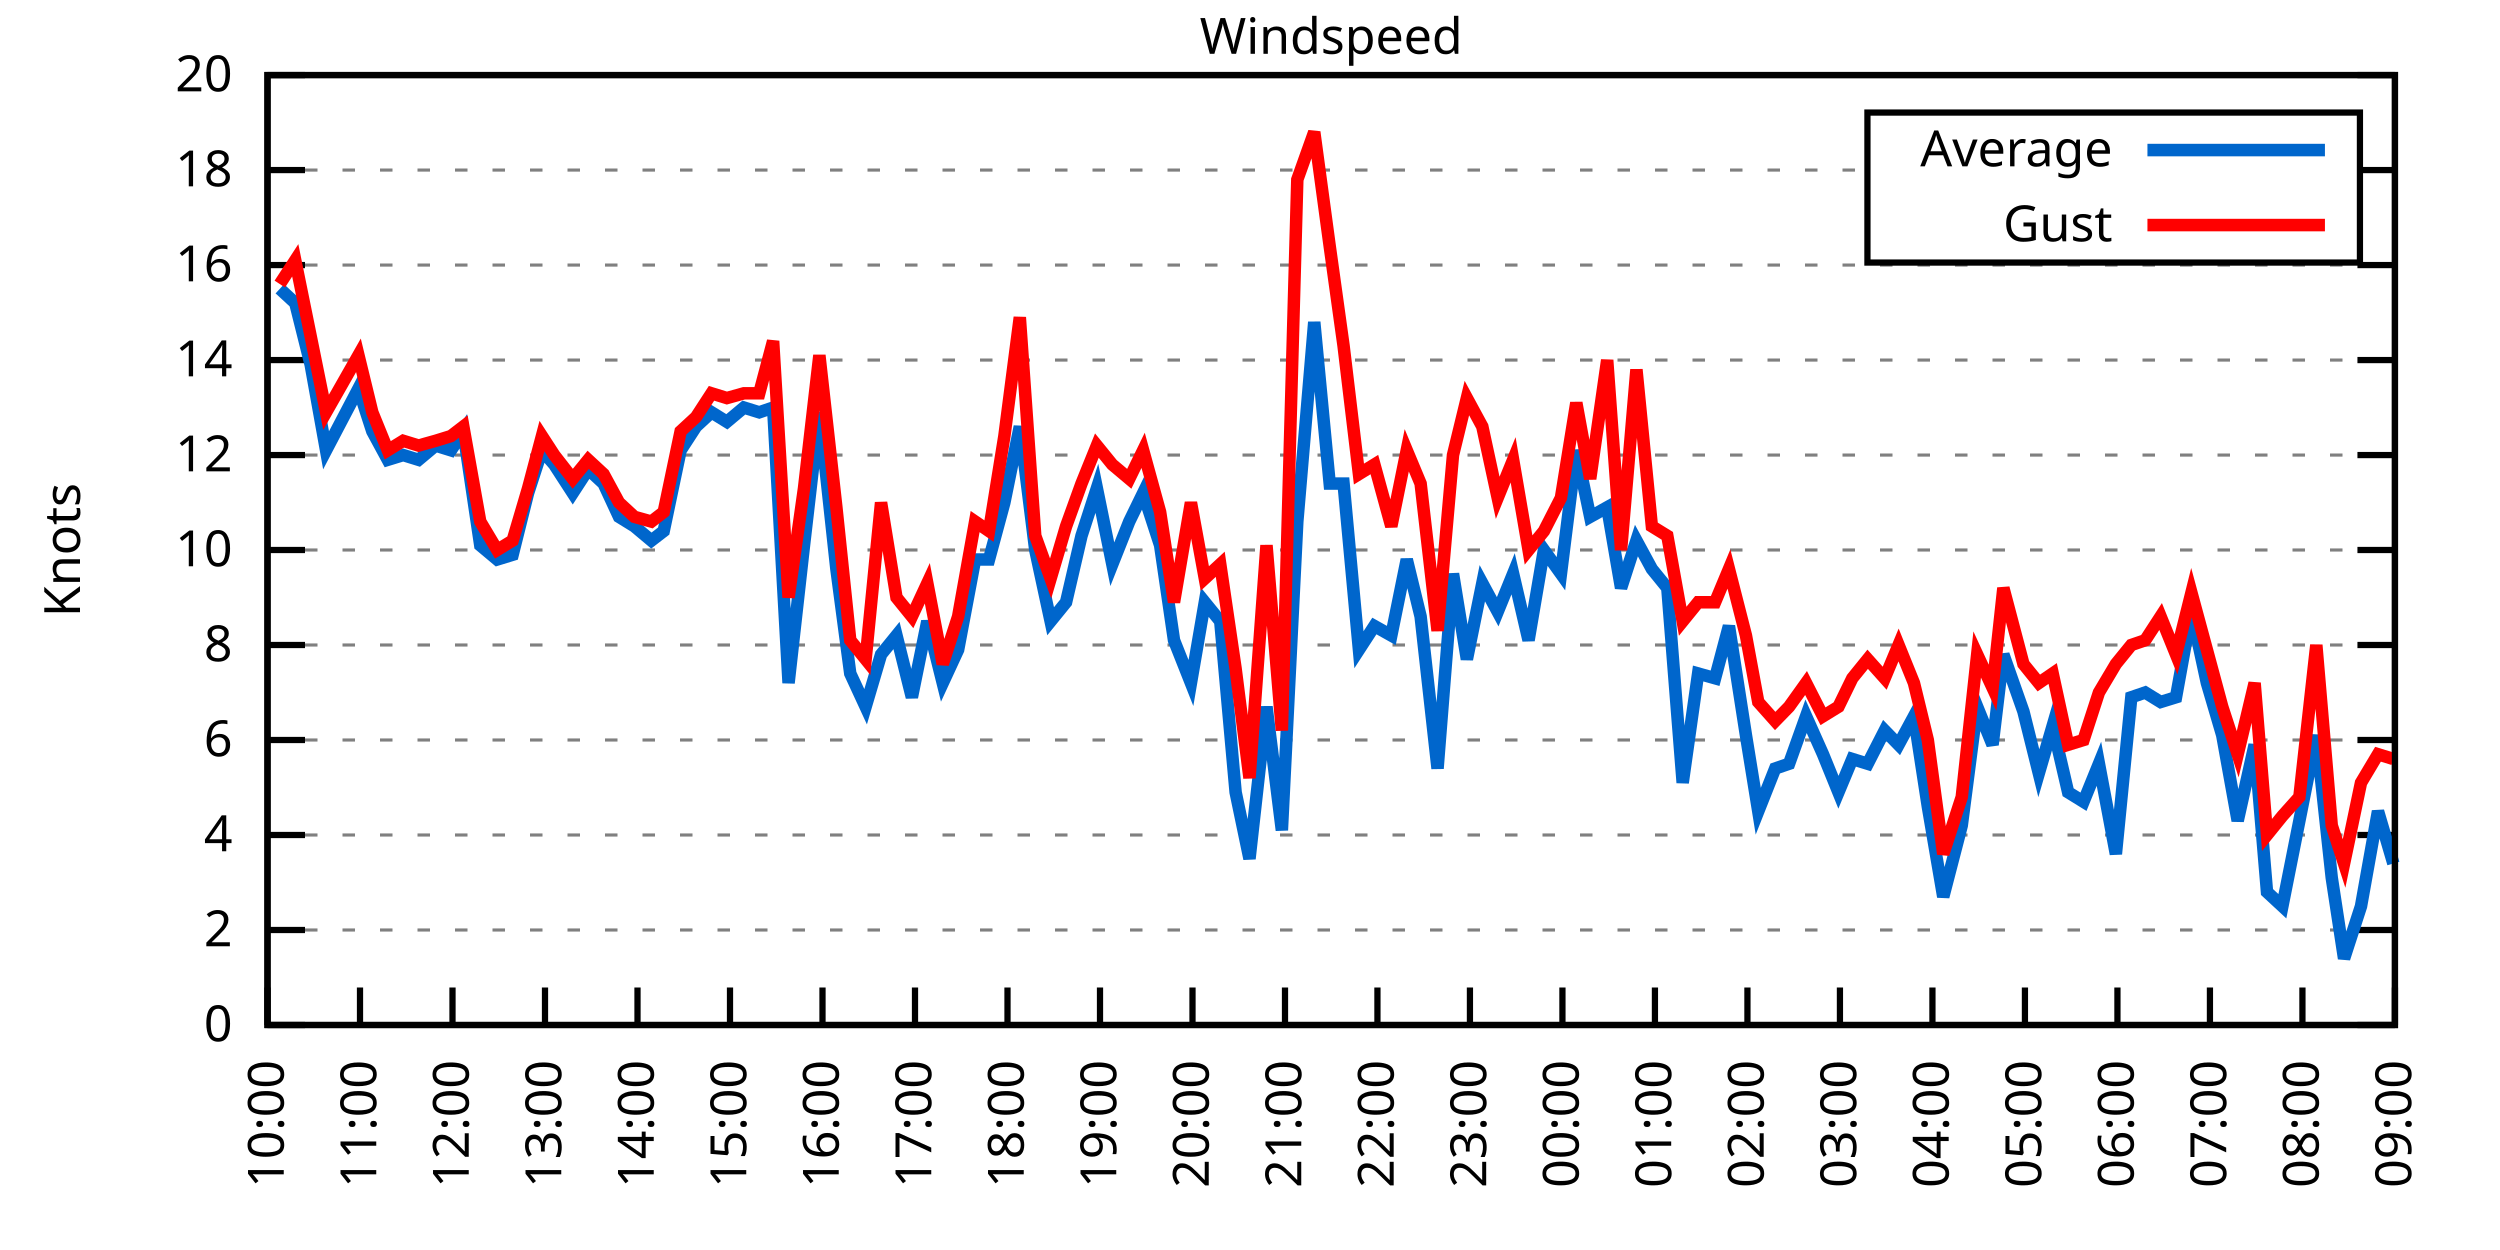
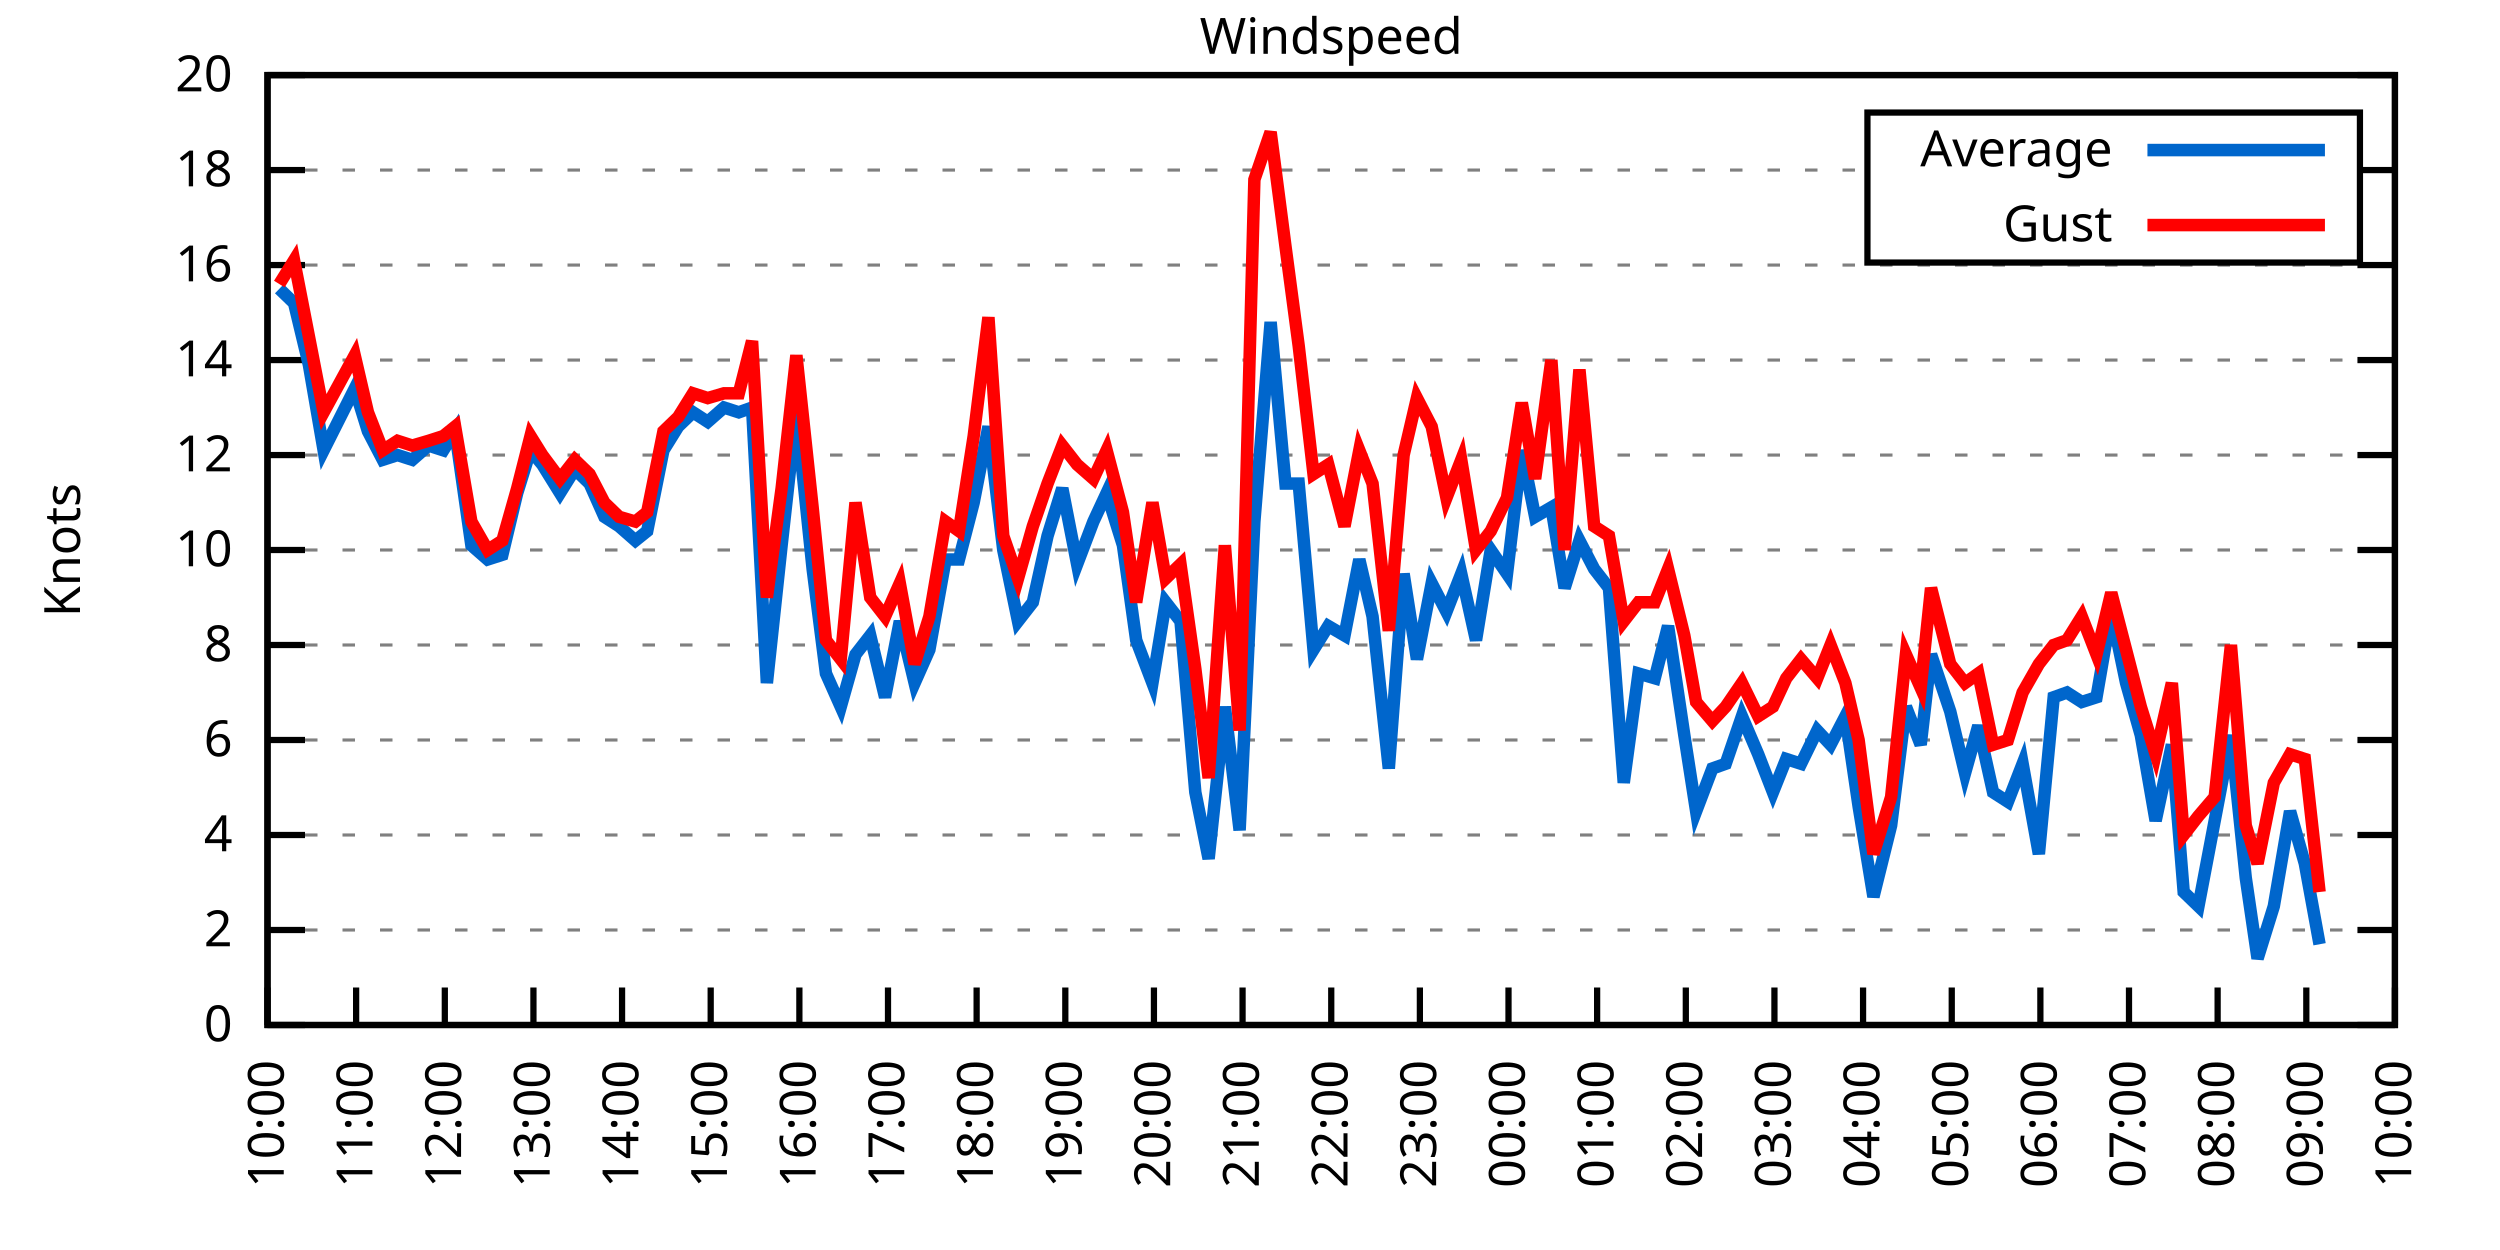
<svg xmlns="http://www.w3.org/2000/svg" xmlns:xlink="http://www.w3.org/1999/xlink" width="400" height="200" viewBox="0 0 400 200">
  <g id="gnuplot_canvas">
    <rect x="0" y="0" width="400" height="200" fill="none" />
    <defs>
      <circle id="gpDot" r="0.5" stroke-width="0.5" stroke="currentColor" />
      <path id="gpPt0" stroke-width="0.333" stroke="currentColor" d="M-1,0 h2 M0,-1 v2" />
      <path id="gpPt1" stroke-width="0.333" stroke="currentColor" d="M-1,-1 L1,1 M1,-1 L-1,1" />
      <path id="gpPt2" stroke-width="0.333" stroke="currentColor" d="M-1,0 L1,0 M0,-1 L0,1 M-1,-1 L1,1 M-1,1 L1,-1" />
      <rect id="gpPt3" stroke-width="0.333" stroke="currentColor" x="-1" y="-1" width="2" height="2" />
      <rect id="gpPt4" stroke-width="0.333" stroke="currentColor" fill="currentColor" x="-1" y="-1" width="2" height="2" />
      <circle id="gpPt5" stroke-width="0.333" stroke="currentColor" cx="0" cy="0" r="1" />
      <use xlink:href="#gpPt5" id="gpPt6" fill="currentColor" stroke="none" />
      <path id="gpPt7" stroke-width="0.333" stroke="currentColor" d="M0,-1.33 L-1.33,0.67 L1.33,0.67 z" />
      <use xlink:href="#gpPt7" id="gpPt8" fill="currentColor" stroke="none" />
      <use xlink:href="#gpPt7" id="gpPt9" stroke="currentColor" transform="rotate(180)" />
      <use xlink:href="#gpPt9" id="gpPt10" fill="currentColor" stroke="none" />
      <use xlink:href="#gpPt3" id="gpPt11" stroke="currentColor" transform="rotate(45)" />
      <use xlink:href="#gpPt11" id="gpPt12" fill="currentColor" stroke="none" />
      <path id="gpPt13" stroke-width="0.333" stroke="currentColor" d="M0,1.330 L1.265,0.411 L0.782,-1.067 L-0.782,-1.076 L-1.265,0.411 z" />
      <use xlink:href="#gpPt13" id="gpPt14" fill="currentColor" stroke="none" />
      <filter id="textbox" filterUnits="objectBoundingBox" x="0" y="0" height="1" width="1">
        <feFlood flood-color="white" flood-opacity="1" result="bgnd" />
        <feComposite in="SourceGraphic" in2="bgnd" operator="atop" />
      </filter>
      <filter id="greybox" filterUnits="objectBoundingBox" x="0" y="0" height="1" width="1">
        <feFlood flood-color="lightgrey" flood-opacity="1" result="grey" />
        <feComposite in="SourceGraphic" in2="grey" operator="atop" />
      </filter>
    </defs>
    <g fill="none" color="white" stroke="currentColor" stroke-width="1.00" stroke-linecap="butt" stroke-linejoin="miter">
</g>
    <g fill="none" color="black" stroke="currentColor" stroke-width="1.00" stroke-linecap="butt" stroke-linejoin="miter">
      <g stroke="none" shape-rendering="crispEdges">
        <polygon fill="rgb(255, 255, 255)" points="42.80,164.00 383.18,164.00 383.18,12.02 42.80,12.02 " />
      </g>
    </g>
    <g fill="none" color="black" stroke="currentColor" stroke-width="1.00" stroke-linecap="butt" stroke-linejoin="miter">
</g>
    <g fill="none" color="black" stroke="black" stroke-width="0.50" stroke-linecap="butt" stroke-linejoin="miter">
</g>
    <g fill="none" color="gray" stroke="currentColor" stroke-width="0.50" stroke-linecap="butt" stroke-linejoin="miter">
      <path stroke="gray" stroke-dasharray="2,4" class="gridline" d="M42.80,164.00 L383.19,164.00  " />
    </g>
    <g fill="none" color="gray" stroke="gray" stroke-width="1.00" stroke-linecap="butt" stroke-linejoin="miter">
</g>
    <g fill="none" color="black" stroke="currentColor" stroke-width="1.00" stroke-linecap="butt" stroke-linejoin="miter">
      <path stroke="black" d="M42.80,164.00 L48.80,164.00 M383.19,164.00 L377.19,164.00  " />
      <g transform="translate(37.20,166.60)" stroke="none" fill="black" font-family="Sans" font-size="8.00" text-anchor="end">
        <text>
          <tspan font-family="Sans"> 0</tspan>
        </text>
      </g>
    </g>
    <g fill="none" color="black" stroke="currentColor" stroke-width="1.00" stroke-linecap="butt" stroke-linejoin="miter">
</g>
    <g fill="none" color="black" stroke="black" stroke-width="0.50" stroke-linecap="butt" stroke-linejoin="miter">
</g>
    <g fill="none" color="gray" stroke="currentColor" stroke-width="0.50" stroke-linecap="butt" stroke-linejoin="miter">
      <path stroke="gray" stroke-dasharray="2,4" class="gridline" d="M42.80,148.80 L383.19,148.80  " />
    </g>
    <g fill="none" color="gray" stroke="gray" stroke-width="1.00" stroke-linecap="butt" stroke-linejoin="miter">
</g>
    <g fill="none" color="black" stroke="currentColor" stroke-width="1.00" stroke-linecap="butt" stroke-linejoin="miter">
      <path stroke="black" d="M42.80,148.80 L48.80,148.80 M383.19,148.80 L377.19,148.80  " />
      <g transform="translate(37.20,151.40)" stroke="none" fill="black" font-family="Sans" font-size="8.00" text-anchor="end">
        <text>
          <tspan font-family="Sans"> 2</tspan>
        </text>
      </g>
    </g>
    <g fill="none" color="black" stroke="currentColor" stroke-width="1.00" stroke-linecap="butt" stroke-linejoin="miter">
</g>
    <g fill="none" color="black" stroke="black" stroke-width="0.50" stroke-linecap="butt" stroke-linejoin="miter">
</g>
    <g fill="none" color="gray" stroke="currentColor" stroke-width="0.50" stroke-linecap="butt" stroke-linejoin="miter">
      <path stroke="gray" stroke-dasharray="2,4" class="gridline" d="M42.80,133.60 L383.19,133.60  " />
    </g>
    <g fill="none" color="gray" stroke="gray" stroke-width="1.00" stroke-linecap="butt" stroke-linejoin="miter">
</g>
    <g fill="none" color="black" stroke="currentColor" stroke-width="1.00" stroke-linecap="butt" stroke-linejoin="miter">
      <path stroke="black" d="M42.80,133.60 L48.80,133.60 M383.19,133.60 L377.19,133.60  " />
      <g transform="translate(37.20,136.20)" stroke="none" fill="black" font-family="Sans" font-size="8.00" text-anchor="end">
        <text>
          <tspan font-family="Sans"> 4</tspan>
        </text>
      </g>
    </g>
    <g fill="none" color="black" stroke="currentColor" stroke-width="1.00" stroke-linecap="butt" stroke-linejoin="miter">
</g>
    <g fill="none" color="black" stroke="black" stroke-width="0.50" stroke-linecap="butt" stroke-linejoin="miter">
</g>
    <g fill="none" color="gray" stroke="currentColor" stroke-width="0.50" stroke-linecap="butt" stroke-linejoin="miter">
      <path stroke="gray" stroke-dasharray="2,4" class="gridline" d="M42.80,118.40 L383.19,118.40  " />
    </g>
    <g fill="none" color="gray" stroke="gray" stroke-width="1.00" stroke-linecap="butt" stroke-linejoin="miter">
</g>
    <g fill="none" color="black" stroke="currentColor" stroke-width="1.00" stroke-linecap="butt" stroke-linejoin="miter">
      <path stroke="black" d="M42.80,118.40 L48.80,118.40 M383.19,118.40 L377.19,118.40  " />
      <g transform="translate(37.20,121.00)" stroke="none" fill="black" font-family="Sans" font-size="8.00" text-anchor="end">
        <text>
          <tspan font-family="Sans"> 6</tspan>
        </text>
      </g>
    </g>
    <g fill="none" color="black" stroke="currentColor" stroke-width="1.00" stroke-linecap="butt" stroke-linejoin="miter">
</g>
    <g fill="none" color="black" stroke="black" stroke-width="0.50" stroke-linecap="butt" stroke-linejoin="miter">
</g>
    <g fill="none" color="gray" stroke="currentColor" stroke-width="0.50" stroke-linecap="butt" stroke-linejoin="miter">
      <path stroke="gray" stroke-dasharray="2,4" class="gridline" d="M42.80,103.20 L383.19,103.20  " />
    </g>
    <g fill="none" color="gray" stroke="gray" stroke-width="1.00" stroke-linecap="butt" stroke-linejoin="miter">
</g>
    <g fill="none" color="black" stroke="currentColor" stroke-width="1.00" stroke-linecap="butt" stroke-linejoin="miter">
      <path stroke="black" d="M42.80,103.20 L48.80,103.20 M383.19,103.20 L377.19,103.20  " />
      <g transform="translate(37.20,105.80)" stroke="none" fill="black" font-family="Sans" font-size="8.00" text-anchor="end">
        <text>
          <tspan font-family="Sans"> 8</tspan>
        </text>
      </g>
    </g>
    <g fill="none" color="black" stroke="currentColor" stroke-width="1.00" stroke-linecap="butt" stroke-linejoin="miter">
</g>
    <g fill="none" color="black" stroke="black" stroke-width="0.50" stroke-linecap="butt" stroke-linejoin="miter">
</g>
    <g fill="none" color="gray" stroke="currentColor" stroke-width="0.50" stroke-linecap="butt" stroke-linejoin="miter">
      <path stroke="gray" stroke-dasharray="2,4" class="gridline" d="M42.80,88.00 L383.19,88.00  " />
    </g>
    <g fill="none" color="gray" stroke="gray" stroke-width="1.00" stroke-linecap="butt" stroke-linejoin="miter">
</g>
    <g fill="none" color="black" stroke="currentColor" stroke-width="1.00" stroke-linecap="butt" stroke-linejoin="miter">
      <path stroke="black" d="M42.80,88.00 L48.80,88.00 M383.19,88.00 L377.19,88.00  " />
      <g transform="translate(37.20,90.60)" stroke="none" fill="black" font-family="Sans" font-size="8.00" text-anchor="end">
        <text>
          <tspan font-family="Sans"> 10</tspan>
        </text>
      </g>
    </g>
    <g fill="none" color="black" stroke="currentColor" stroke-width="1.00" stroke-linecap="butt" stroke-linejoin="miter">
</g>
    <g fill="none" color="black" stroke="black" stroke-width="0.50" stroke-linecap="butt" stroke-linejoin="miter">
</g>
    <g fill="none" color="gray" stroke="currentColor" stroke-width="0.50" stroke-linecap="butt" stroke-linejoin="miter">
      <path stroke="gray" stroke-dasharray="2,4" class="gridline" d="M42.80,72.81 L383.19,72.81  " />
    </g>
    <g fill="none" color="gray" stroke="gray" stroke-width="1.00" stroke-linecap="butt" stroke-linejoin="miter">
</g>
    <g fill="none" color="black" stroke="currentColor" stroke-width="1.00" stroke-linecap="butt" stroke-linejoin="miter">
      <path stroke="black" d="M42.80,72.81 L48.80,72.81 M383.19,72.81 L377.19,72.81  " />
      <g transform="translate(37.20,75.41)" stroke="none" fill="black" font-family="Sans" font-size="8.00" text-anchor="end">
        <text>
          <tspan font-family="Sans"> 12</tspan>
        </text>
      </g>
    </g>
    <g fill="none" color="black" stroke="currentColor" stroke-width="1.00" stroke-linecap="butt" stroke-linejoin="miter">
</g>
    <g fill="none" color="black" stroke="black" stroke-width="0.50" stroke-linecap="butt" stroke-linejoin="miter">
</g>
    <g fill="none" color="gray" stroke="currentColor" stroke-width="0.50" stroke-linecap="butt" stroke-linejoin="miter">
      <path stroke="gray" stroke-dasharray="2,4" class="gridline" d="M42.80,57.61 L383.19,57.61  " />
    </g>
    <g fill="none" color="gray" stroke="gray" stroke-width="1.00" stroke-linecap="butt" stroke-linejoin="miter">
</g>
    <g fill="none" color="black" stroke="currentColor" stroke-width="1.00" stroke-linecap="butt" stroke-linejoin="miter">
      <path stroke="black" d="M42.80,57.61 L48.80,57.61 M383.19,57.61 L377.19,57.61  " />
      <g transform="translate(37.20,60.21)" stroke="none" fill="black" font-family="Sans" font-size="8.00" text-anchor="end">
        <text>
          <tspan font-family="Sans"> 14</tspan>
        </text>
      </g>
    </g>
    <g fill="none" color="black" stroke="currentColor" stroke-width="1.00" stroke-linecap="butt" stroke-linejoin="miter">
</g>
    <g fill="none" color="black" stroke="black" stroke-width="0.50" stroke-linecap="butt" stroke-linejoin="miter">
</g>
    <g fill="none" color="gray" stroke="currentColor" stroke-width="0.50" stroke-linecap="butt" stroke-linejoin="miter">
      <path stroke="gray" stroke-dasharray="2,4" class="gridline" d="M42.80,42.41 L383.19,42.41  " />
    </g>
    <g fill="none" color="gray" stroke="gray" stroke-width="1.00" stroke-linecap="butt" stroke-linejoin="miter">
</g>
    <g fill="none" color="black" stroke="currentColor" stroke-width="1.00" stroke-linecap="butt" stroke-linejoin="miter">
      <path stroke="black" d="M42.80,42.41 L48.80,42.41 M383.19,42.41 L377.19,42.41  " />
      <g transform="translate(37.20,45.01)" stroke="none" fill="black" font-family="Sans" font-size="8.00" text-anchor="end">
        <text>
          <tspan font-family="Sans"> 16</tspan>
        </text>
      </g>
    </g>
    <g fill="none" color="black" stroke="currentColor" stroke-width="1.00" stroke-linecap="butt" stroke-linejoin="miter">
</g>
    <g fill="none" color="black" stroke="black" stroke-width="0.50" stroke-linecap="butt" stroke-linejoin="miter">
</g>
    <g fill="none" color="gray" stroke="currentColor" stroke-width="0.50" stroke-linecap="butt" stroke-linejoin="miter">
      <path stroke="gray" stroke-dasharray="2,4" class="gridline" d="M42.80,27.21 L298.79,27.21 M377.59,27.21 L383.19,27.21  " />
    </g>
    <g fill="none" color="gray" stroke="gray" stroke-width="1.00" stroke-linecap="butt" stroke-linejoin="miter">
</g>
    <g fill="none" color="black" stroke="currentColor" stroke-width="1.00" stroke-linecap="butt" stroke-linejoin="miter">
      <path stroke="black" d="M42.80,27.21 L48.80,27.21 M383.19,27.21 L377.19,27.21  " />
      <g transform="translate(37.20,29.81)" stroke="none" fill="black" font-family="Sans" font-size="8.00" text-anchor="end">
        <text>
          <tspan font-family="Sans"> 18</tspan>
        </text>
      </g>
    </g>
    <g fill="none" color="black" stroke="currentColor" stroke-width="1.00" stroke-linecap="butt" stroke-linejoin="miter">
</g>
    <g fill="none" color="black" stroke="black" stroke-width="0.50" stroke-linecap="butt" stroke-linejoin="miter">
</g>
    <g fill="none" color="gray" stroke="currentColor" stroke-width="0.50" stroke-linecap="butt" stroke-linejoin="miter">
      <path stroke="gray" stroke-dasharray="2,4" class="gridline" d="M42.80,12.01 L383.19,12.01  " />
    </g>
    <g fill="none" color="gray" stroke="gray" stroke-width="1.00" stroke-linecap="butt" stroke-linejoin="miter">
</g>
    <g fill="none" color="black" stroke="currentColor" stroke-width="1.00" stroke-linecap="butt" stroke-linejoin="miter">
      <path stroke="black" d="M42.80,12.01 L48.80,12.01 M383.19,12.01 L377.19,12.01  " />
      <g transform="translate(37.20,14.61)" stroke="none" fill="black" font-family="Sans" font-size="8.00" text-anchor="end">
        <text>
          <tspan font-family="Sans"> 20</tspan>
        </text>
      </g>
    </g>
    <g fill="none" color="black" stroke="currentColor" stroke-width="1.00" stroke-linecap="butt" stroke-linejoin="miter">
      <path stroke="black" d="M42.80,164.00 L42.80,158.00  " />
      <g transform="translate(45.40,169.60) rotate(270.00)" stroke="none" fill="black" font-family="Sans" font-size="8.00" text-anchor="end">
        <text>
          <tspan font-family="Sans">10:00</tspan>
        </text>
      </g>
    </g>
    <g fill="none" color="black" stroke="currentColor" stroke-width="1.00" stroke-linecap="butt" stroke-linejoin="miter">
-       <path stroke="black" d="M57.60,164.00 L57.60,158.00  " />
-       <g transform="translate(60.20,169.60) rotate(270.00)" stroke="none" fill="black" font-family="Sans" font-size="8.00" text-anchor="end">
+       <path stroke="black" d="M56.98,164.00 L56.98,158.00  " />
+       <g transform="translate(59.58,169.60) rotate(270.00)" stroke="none" fill="black" font-family="Sans" font-size="8.00" text-anchor="end">
        <text>
          <tspan font-family="Sans">11:00</tspan>
        </text>
      </g>
    </g>
    <g fill="none" color="black" stroke="currentColor" stroke-width="1.00" stroke-linecap="butt" stroke-linejoin="miter">
-       <path stroke="black" d="M72.40,164.00 L72.40,158.00  " />
-       <g transform="translate(75.00,169.60) rotate(270.00)" stroke="none" fill="black" font-family="Sans" font-size="8.00" text-anchor="end">
+       <path stroke="black" d="M71.17,164.00 L71.17,158.00  " />
+       <g transform="translate(73.77,169.60) rotate(270.00)" stroke="none" fill="black" font-family="Sans" font-size="8.00" text-anchor="end">
        <text>
          <tspan font-family="Sans">12:00</tspan>
        </text>
      </g>
    </g>
    <g fill="none" color="black" stroke="currentColor" stroke-width="1.00" stroke-linecap="butt" stroke-linejoin="miter">
-       <path stroke="black" d="M87.20,164.00 L87.20,158.00  " />
-       <g transform="translate(89.80,169.60) rotate(270.00)" stroke="none" fill="black" font-family="Sans" font-size="8.00" text-anchor="end">
+       <path stroke="black" d="M85.35,164.00 L85.35,158.00  " />
+       <g transform="translate(87.95,169.60) rotate(270.00)" stroke="none" fill="black" font-family="Sans" font-size="8.00" text-anchor="end">
        <text>
          <tspan font-family="Sans">13:00</tspan>
        </text>
      </g>
    </g>
    <g fill="none" color="black" stroke="currentColor" stroke-width="1.00" stroke-linecap="butt" stroke-linejoin="miter">
-       <path stroke="black" d="M102.00,164.00 L102.00,158.00  " />
-       <g transform="translate(104.60,169.60) rotate(270.00)" stroke="none" fill="black" font-family="Sans" font-size="8.00" text-anchor="end">
+       <path stroke="black" d="M99.53,164.00 L99.53,158.00  " />
+       <g transform="translate(102.13,169.60) rotate(270.00)" stroke="none" fill="black" font-family="Sans" font-size="8.00" text-anchor="end">
        <text>
          <tspan font-family="Sans">14:00</tspan>
        </text>
      </g>
    </g>
    <g fill="none" color="black" stroke="currentColor" stroke-width="1.00" stroke-linecap="butt" stroke-linejoin="miter">
-       <path stroke="black" d="M116.80,164.00 L116.80,158.00  " />
-       <g transform="translate(119.40,169.60) rotate(270.00)" stroke="none" fill="black" font-family="Sans" font-size="8.00" text-anchor="end">
+       <path stroke="black" d="M113.71,164.00 L113.71,158.00  " />
+       <g transform="translate(116.31,169.60) rotate(270.00)" stroke="none" fill="black" font-family="Sans" font-size="8.00" text-anchor="end">
        <text>
          <tspan font-family="Sans">15:00</tspan>
        </text>
      </g>
    </g>
    <g fill="none" color="black" stroke="currentColor" stroke-width="1.00" stroke-linecap="butt" stroke-linejoin="miter">
-       <path stroke="black" d="M131.60,164.00 L131.60,158.00  " />
-       <g transform="translate(134.20,169.60) rotate(270.00)" stroke="none" fill="black" font-family="Sans" font-size="8.00" text-anchor="end">
+       <path stroke="black" d="M127.90,164.00 L127.90,158.00  " />
+       <g transform="translate(130.50,169.60) rotate(270.00)" stroke="none" fill="black" font-family="Sans" font-size="8.00" text-anchor="end">
        <text>
          <tspan font-family="Sans">16:00</tspan>
        </text>
      </g>
    </g>
    <g fill="none" color="black" stroke="currentColor" stroke-width="1.00" stroke-linecap="butt" stroke-linejoin="miter">
-       <path stroke="black" d="M146.40,164.00 L146.40,158.00  " />
-       <g transform="translate(149.00,169.60) rotate(270.00)" stroke="none" fill="black" font-family="Sans" font-size="8.00" text-anchor="end">
+       <path stroke="black" d="M142.08,164.00 L142.08,158.00  " />
+       <g transform="translate(144.68,169.60) rotate(270.00)" stroke="none" fill="black" font-family="Sans" font-size="8.00" text-anchor="end">
        <text>
          <tspan font-family="Sans">17:00</tspan>
        </text>
      </g>
    </g>
    <g fill="none" color="black" stroke="currentColor" stroke-width="1.00" stroke-linecap="butt" stroke-linejoin="miter">
-       <path stroke="black" d="M161.20,164.00 L161.20,158.00  " />
-       <g transform="translate(163.80,169.60) rotate(270.00)" stroke="none" fill="black" font-family="Sans" font-size="8.00" text-anchor="end">
+       <path stroke="black" d="M156.26,164.00 L156.26,158.00  " />
+       <g transform="translate(158.86,169.60) rotate(270.00)" stroke="none" fill="black" font-family="Sans" font-size="8.00" text-anchor="end">
        <text>
          <tspan font-family="Sans">18:00</tspan>
        </text>
      </g>
    </g>
    <g fill="none" color="black" stroke="currentColor" stroke-width="1.00" stroke-linecap="butt" stroke-linejoin="miter">
-       <path stroke="black" d="M176.00,164.00 L176.00,158.00  " />
-       <g transform="translate(178.60,169.60) rotate(270.00)" stroke="none" fill="black" font-family="Sans" font-size="8.00" text-anchor="end">
+       <path stroke="black" d="M170.45,164.00 L170.45,158.00  " />
+       <g transform="translate(173.05,169.60) rotate(270.00)" stroke="none" fill="black" font-family="Sans" font-size="8.00" text-anchor="end">
        <text>
          <tspan font-family="Sans">19:00</tspan>
        </text>
      </g>
    </g>
    <g fill="none" color="black" stroke="currentColor" stroke-width="1.00" stroke-linecap="butt" stroke-linejoin="miter">
-       <path stroke="black" d="M190.80,164.00 L190.80,158.00  " />
-       <g transform="translate(193.40,169.60) rotate(270.00)" stroke="none" fill="black" font-family="Sans" font-size="8.00" text-anchor="end">
+       <path stroke="black" d="M184.63,164.00 L184.63,158.00  " />
+       <g transform="translate(187.23,169.60) rotate(270.00)" stroke="none" fill="black" font-family="Sans" font-size="8.00" text-anchor="end">
        <text>
          <tspan font-family="Sans">20:00</tspan>
        </text>
      </g>
    </g>
    <g fill="none" color="black" stroke="currentColor" stroke-width="1.00" stroke-linecap="butt" stroke-linejoin="miter">
-       <path stroke="black" d="M205.60,164.00 L205.60,158.00  " />
-       <g transform="translate(208.20,169.60) rotate(270.00)" stroke="none" fill="black" font-family="Sans" font-size="8.00" text-anchor="end">
+       <path stroke="black" d="M198.81,164.00 L198.81,158.00  " />
+       <g transform="translate(201.41,169.60) rotate(270.00)" stroke="none" fill="black" font-family="Sans" font-size="8.00" text-anchor="end">
        <text>
          <tspan font-family="Sans">21:00</tspan>
        </text>
      </g>
    </g>
    <g fill="none" color="black" stroke="currentColor" stroke-width="1.00" stroke-linecap="butt" stroke-linejoin="miter">
-       <path stroke="black" d="M220.39,164.00 L220.39,158.00  " />
-       <g transform="translate(222.99,169.60) rotate(270.00)" stroke="none" fill="black" font-family="Sans" font-size="8.00" text-anchor="end">
+       <path stroke="black" d="M213.00,164.00 L213.00,158.00  " />
+       <g transform="translate(215.60,169.60) rotate(270.00)" stroke="none" fill="black" font-family="Sans" font-size="8.00" text-anchor="end">
        <text>
          <tspan font-family="Sans">22:00</tspan>
        </text>
      </g>
    </g>
    <g fill="none" color="black" stroke="currentColor" stroke-width="1.00" stroke-linecap="butt" stroke-linejoin="miter">
-       <path stroke="black" d="M235.19,164.00 L235.19,158.00  " />
-       <g transform="translate(237.79,169.60) rotate(270.00)" stroke="none" fill="black" font-family="Sans" font-size="8.00" text-anchor="end">
+       <path stroke="black" d="M227.18,164.00 L227.18,158.00  " />
+       <g transform="translate(229.78,169.60) rotate(270.00)" stroke="none" fill="black" font-family="Sans" font-size="8.00" text-anchor="end">
        <text>
          <tspan font-family="Sans">23:00</tspan>
        </text>
      </g>
    </g>
    <g fill="none" color="black" stroke="currentColor" stroke-width="1.00" stroke-linecap="butt" stroke-linejoin="miter">
-       <path stroke="black" d="M249.99,164.00 L249.99,158.00  " />
-       <g transform="translate(252.59,169.60) rotate(270.00)" stroke="none" fill="black" font-family="Sans" font-size="8.00" text-anchor="end">
+       <path stroke="black" d="M241.36,164.00 L241.36,158.00  " />
+       <g transform="translate(243.96,169.60) rotate(270.00)" stroke="none" fill="black" font-family="Sans" font-size="8.00" text-anchor="end">
        <text>
          <tspan font-family="Sans">00:00</tspan>
        </text>
      </g>
    </g>
    <g fill="none" color="black" stroke="currentColor" stroke-width="1.00" stroke-linecap="butt" stroke-linejoin="miter">
-       <path stroke="black" d="M264.79,164.00 L264.79,158.00  " />
-       <g transform="translate(267.39,169.60) rotate(270.00)" stroke="none" fill="black" font-family="Sans" font-size="8.00" text-anchor="end">
+       <path stroke="black" d="M255.54,164.00 L255.54,158.00  " />
+       <g transform="translate(258.14,169.60) rotate(270.00)" stroke="none" fill="black" font-family="Sans" font-size="8.00" text-anchor="end">
        <text>
          <tspan font-family="Sans">01:00</tspan>
        </text>
      </g>
    </g>
    <g fill="none" color="black" stroke="currentColor" stroke-width="1.00" stroke-linecap="butt" stroke-linejoin="miter">
-       <path stroke="black" d="M279.59,164.00 L279.59,158.00  " />
-       <g transform="translate(282.19,169.60) rotate(270.00)" stroke="none" fill="black" font-family="Sans" font-size="8.00" text-anchor="end">
+       <path stroke="black" d="M269.73,164.00 L269.73,158.00  " />
+       <g transform="translate(272.33,169.60) rotate(270.00)" stroke="none" fill="black" font-family="Sans" font-size="8.00" text-anchor="end">
        <text>
          <tspan font-family="Sans">02:00</tspan>
        </text>
      </g>
    </g>
    <g fill="none" color="black" stroke="currentColor" stroke-width="1.00" stroke-linecap="butt" stroke-linejoin="miter">
-       <path stroke="black" d="M294.39,164.00 L294.39,158.00  " />
-       <g transform="translate(296.99,169.60) rotate(270.00)" stroke="none" fill="black" font-family="Sans" font-size="8.00" text-anchor="end">
+       <path stroke="black" d="M283.91,164.00 L283.91,158.00  " />
+       <g transform="translate(286.51,169.60) rotate(270.00)" stroke="none" fill="black" font-family="Sans" font-size="8.00" text-anchor="end">
        <text>
          <tspan font-family="Sans">03:00</tspan>
        </text>
      </g>
    </g>
    <g fill="none" color="black" stroke="currentColor" stroke-width="1.00" stroke-linecap="butt" stroke-linejoin="miter">
-       <path stroke="black" d="M309.19,164.00 L309.19,158.00  " />
-       <g transform="translate(311.79,169.60) rotate(270.00)" stroke="none" fill="black" font-family="Sans" font-size="8.00" text-anchor="end">
+       <path stroke="black" d="M298.09,164.00 L298.09,158.00  " />
+       <g transform="translate(300.69,169.60) rotate(270.00)" stroke="none" fill="black" font-family="Sans" font-size="8.00" text-anchor="end">
        <text>
          <tspan font-family="Sans">04:00</tspan>
        </text>
      </g>
    </g>
    <g fill="none" color="black" stroke="currentColor" stroke-width="1.00" stroke-linecap="butt" stroke-linejoin="miter">
-       <path stroke="black" d="M323.99,164.00 L323.99,158.00  " />
-       <g transform="translate(326.59,169.60) rotate(270.00)" stroke="none" fill="black" font-family="Sans" font-size="8.00" text-anchor="end">
+       <path stroke="black" d="M312.28,164.00 L312.28,158.00  " />
+       <g transform="translate(314.88,169.60) rotate(270.00)" stroke="none" fill="black" font-family="Sans" font-size="8.00" text-anchor="end">
        <text>
          <tspan font-family="Sans">05:00</tspan>
        </text>
      </g>
    </g>
    <g fill="none" color="black" stroke="currentColor" stroke-width="1.00" stroke-linecap="butt" stroke-linejoin="miter">
-       <path stroke="black" d="M338.79,164.00 L338.79,158.00  " />
-       <g transform="translate(341.39,169.60) rotate(270.00)" stroke="none" fill="black" font-family="Sans" font-size="8.00" text-anchor="end">
+       <path stroke="black" d="M326.46,164.00 L326.46,158.00  " />
+       <g transform="translate(329.06,169.60) rotate(270.00)" stroke="none" fill="black" font-family="Sans" font-size="8.00" text-anchor="end">
        <text>
          <tspan font-family="Sans">06:00</tspan>
        </text>
      </g>
    </g>
    <g fill="none" color="black" stroke="currentColor" stroke-width="1.00" stroke-linecap="butt" stroke-linejoin="miter">
-       <path stroke="black" d="M353.59,164.00 L353.59,158.00  " />
-       <g transform="translate(356.19,169.60) rotate(270.00)" stroke="none" fill="black" font-family="Sans" font-size="8.00" text-anchor="end">
+       <path stroke="black" d="M340.64,164.00 L340.64,158.00  " />
+       <g transform="translate(343.24,169.60) rotate(270.00)" stroke="none" fill="black" font-family="Sans" font-size="8.00" text-anchor="end">
        <text>
          <tspan font-family="Sans">07:00</tspan>
        </text>
      </g>
    </g>
    <g fill="none" color="black" stroke="currentColor" stroke-width="1.00" stroke-linecap="butt" stroke-linejoin="miter">
-       <path stroke="black" d="M368.39,164.00 L368.39,158.00  " />
-       <g transform="translate(370.99,169.60) rotate(270.00)" stroke="none" fill="black" font-family="Sans" font-size="8.00" text-anchor="end">
+       <path stroke="black" d="M354.82,164.00 L354.82,158.00  " />
+       <g transform="translate(357.42,169.60) rotate(270.00)" stroke="none" fill="black" font-family="Sans" font-size="8.00" text-anchor="end">
        <text>
          <tspan font-family="Sans">08:00</tspan>
+         </text>
+       </g>
+     </g>
+     <g fill="none" color="black" stroke="currentColor" stroke-width="1.00" stroke-linecap="butt" stroke-linejoin="miter">
+       <path stroke="black" d="M369.01,164.00 L369.01,158.00  " />
+       <g transform="translate(371.61,169.60) rotate(270.00)" stroke="none" fill="black" font-family="Sans" font-size="8.00" text-anchor="end">
+         <text>
+           <tspan font-family="Sans">09:00</tspan>
        </text>
      </g>
    </g>
    <g fill="none" color="black" stroke="currentColor" stroke-width="1.00" stroke-linecap="butt" stroke-linejoin="miter">
      <path stroke="black" d="M383.19,164.00 L383.19,158.00  " />
      <g transform="translate(385.79,169.60) rotate(270.00)" stroke="none" fill="black" font-family="Sans" font-size="8.00" text-anchor="end">
        <text>
-           <tspan font-family="Sans">09:00</tspan>
+           <tspan font-family="Sans">10:00</tspan>
        </text>
      </g>
    </g>
    <g fill="none" color="black" stroke="currentColor" stroke-width="1.00" stroke-linecap="butt" stroke-linejoin="miter">
</g>
    <g fill="none" color="black" stroke="currentColor" stroke-width="1.00" stroke-linecap="butt" stroke-linejoin="miter">
      <path stroke="black" d="M42.80,12.01 L42.80,164.00 L383.19,164.00 L383.19,12.01 L42.80,12.01 Z  " />
    </g>
    <g fill="none" color="black" stroke="currentColor" stroke-width="1.00" stroke-linecap="butt" stroke-linejoin="miter">
</g>
    <g fill="none" color="black" stroke="currentColor" stroke-width="1.00" stroke-linecap="butt" stroke-linejoin="miter">
      <path stroke="black" d="M298.79,42.01 L298.79,18.01 L377.59,18.01 L377.59,42.01 L298.79,42.01 Z  " />
    </g>
    <g id="Windspeed_plot_1">
      <g fill="none" color="white" stroke="black" stroke-width="2.00" stroke-linecap="butt" stroke-linejoin="miter">
</g>
      <g fill="none" color="black" stroke="currentColor" stroke-width="2.00" stroke-linecap="butt" stroke-linejoin="miter">
        <g transform="translate(337.99,26.61)" stroke="none" fill="black" font-family="Sans" font-size="8.00" text-anchor="end">
          <text>
            <tspan font-family="Sans">Average</tspan>
          </text>
        </g>
      </g>
      <g fill="none" color="black" stroke="currentColor" stroke-width="2.00" stroke-linecap="butt" stroke-linejoin="miter">
-         <path stroke="rgb(  0, 102, 204)" d="M343.59,24.01 L371.99,24.01 M44.77,46.21 L47.24,48.49 L49.71,58.37 L52.17,72.05 L57.35,62.17 L59.57,69.01   L62.04,73.57 L64.51,72.81 L66.97,73.57 L69.69,71.29 L72.15,72.05 L74.13,69.01 L76.84,87.25 L79.55,89.52   L82.02,88.76 L84.49,78.89 L86.71,72.05 L88.68,74.33 L91.64,78.89 L94.11,75.09 L96.57,77.37 L99.04,82.69   L101.50,84.21 L104.22,86.49 L106.19,84.97 L108.90,72.05 L111.37,68.25 L113.84,65.97 L116.30,67.49 L119.02,65.21   L121.48,65.97 L123.70,65.21 L126.17,109.28 L128.64,87.25 L131.10,65.97 L133.82,91.04 L136.04,107.76 L138.50,113.08   L140.97,104.72 L143.44,101.68 L145.90,111.56 L148.37,99.40 L150.84,109.28 L153.30,103.96 L156.02,89.52 L158.24,89.52   L160.70,80.41 L163.17,68.25 L165.64,88.00 L168.10,99.40 L170.57,96.36 L173.04,85.73 L175.50,78.13 L177.97,90.28   L180.68,83.45 L182.90,78.89 L185.62,87.25 L187.84,102.44 L190.55,109.28 L192.77,96.36 L195.24,99.40 L197.70,126.76   L199.92,137.40 L202.64,113.08 L205.10,132.84 L207.57,83.45 L210.28,51.53 L212.75,77.37 L214.97,77.37 L217.43,103.96   L219.90,100.16 L222.61,101.68 L225.08,89.52 L227.30,98.64 L230.01,122.96 L232.48,91.80 L234.70,105.48 L237.17,93.32   L239.63,97.88 L242.10,91.80 L244.57,102.44 L247.03,88.00 L249.75,91.80 L252.21,72.05 L254.43,82.69 L257.15,81.17   L259.37,94.08 L261.83,86.49 L264.30,91.04 L266.77,94.08 L269.23,125.24 L271.70,107.76 L274.41,108.52 L276.63,100.16   L279.35,117.64 L281.32,129.80 L284.03,122.96 L286.25,122.20 L288.97,114.60 L291.68,120.68 L294.15,126.76 L296.37,121.44   L298.83,122.20 L301.55,116.88 L303.77,119.16 L306.23,114.60 L308.45,129.04 L310.92,143.48 L313.88,132.08 L316.35,113.08   L318.81,119.16 L320.54,104.72 L323.75,113.84 L326.21,123.72 L328.43,116.12 L330.90,126.76 L333.36,128.28 L335.83,122.20   L338.54,136.64 L341.01,111.56 L343.23,110.80 L345.70,112.32 L348.16,111.56 L350.63,97.88 L353.10,109.28 L355.56,117.64   L358.03,131.32 L360.74,119.16 L362.72,142.72 L365.18,145.00 L367.90,131.32 L370.61,117.64 L373.08,140.44 L375.05,153.36   L377.76,145.00 L380.48,129.80 L382.94,138.16  " />
+         <path stroke="rgb(  0, 102, 204)" d="M343.59,24.01 L371.99,24.01 M44.69,46.21 L47.05,48.49 L49.42,58.37 L51.78,72.05 L56.75,62.17 L58.87,69.01   L61.24,73.57 L63.60,72.81 L65.97,73.57 L68.57,71.29 L70.93,72.05 L72.82,69.01 L75.42,87.25 L78.02,89.52   L80.38,88.76 L82.75,78.89 L84.88,72.05 L86.77,74.33 L89.60,78.89 L91.97,75.09 L94.33,77.37 L96.70,82.69   L99.06,84.21 L101.66,86.49 L103.55,84.97 L106.15,72.05 L108.51,68.25 L110.88,65.97 L113.24,67.49 L115.84,65.21   L118.21,65.97 L120.33,65.21 L122.70,109.28 L125.06,87.25 L127.42,65.97 L130.02,91.04 L132.15,107.76 L134.52,113.08   L136.88,104.72 L139.24,101.68 L141.61,111.56 L143.97,99.40 L146.34,109.28 L148.70,103.96 L151.30,89.52 L153.43,89.52   L155.79,80.41 L158.15,68.25 L160.52,88.00 L162.88,99.40 L165.25,96.36 L167.61,85.73 L169.97,78.13 L172.34,90.28   L174.94,83.45 L177.06,78.89 L179.67,87.25 L181.79,102.44 L184.39,109.28 L186.52,96.36 L188.88,99.40 L191.25,126.76   L193.38,137.40 L195.98,113.08 L198.34,132.84 L200.70,83.45 L203.30,51.53 L205.67,77.37 L207.79,77.37 L210.16,103.96   L212.52,100.16 L215.12,101.68 L217.49,89.52 L219.61,98.64 L222.21,122.96 L224.58,91.80 L226.71,105.48 L229.07,93.32   L231.43,97.88 L233.80,91.80 L236.16,102.44 L238.52,88.00 L241.12,91.80 L243.49,72.05 L245.62,82.69 L248.22,81.17   L250.34,94.08 L252.71,86.49 L255.07,91.04 L257.43,94.08 L259.80,125.24 L262.16,107.76 L264.76,108.52 L266.89,100.16   L269.49,117.64 L271.38,129.80 L273.98,122.96 L276.11,122.20 L278.71,114.60 L281.31,120.68 L283.67,126.76 L285.80,121.44   L288.16,122.20 L290.76,116.88 L292.89,119.16 L295.26,114.60 L297.38,129.04 L299.75,143.48 L302.58,132.08 L304.95,113.08   L307.31,119.16 L308.97,104.72 L312.04,113.84 L314.40,123.72 L316.53,116.12 L318.89,126.76 L321.26,128.28 L323.62,122.20   L326.22,136.64 L328.59,111.56 L330.71,110.80 L333.08,112.32 L335.44,111.56 L337.80,97.88 L340.17,109.28 L342.53,117.64   L344.90,131.32 L347.50,119.16 L349.39,142.72 L351.75,145.00 L354.35,131.32 L356.95,117.64 L359.32,140.44 L361.21,153.36   L363.81,145.00 L366.41,129.80 L368.77,138.16 L371.13,151.08  " />
      </g>
    </g>
    <g id="Windspeed_plot_2">
      <g fill="none" color="black" stroke="currentColor" stroke-width="2.00" stroke-linecap="butt" stroke-linejoin="miter">
        <g transform="translate(337.99,38.61)" stroke="none" fill="black" font-family="Sans" font-size="8.00" text-anchor="end">
          <text>
            <tspan font-family="Sans">Gust</tspan>
          </text>
        </g>
      </g>
      <g fill="none" color="black" stroke="currentColor" stroke-width="2.00" stroke-linecap="butt" stroke-linejoin="miter">
-         <path stroke="rgb(255,   0,   0)" d="M343.59,36.01 L371.99,36.01 M44.77,45.45 L47.24,41.65 L49.71,53.81 L52.17,65.97 L57.35,56.85 L59.57,65.97   L62.04,72.05 L64.51,70.53 L66.97,71.29 L69.69,70.53 L72.15,69.77 L74.13,68.25 L76.84,83.45 L79.55,88.00   L82.02,86.49 L84.49,78.13 L86.71,69.77 L88.68,72.81 L91.64,76.61 L94.11,73.57 L96.57,75.85 L99.04,80.41   L101.50,82.69 L104.22,83.45 L106.19,81.93 L108.90,69.01 L111.37,66.73 L113.84,62.93 L116.30,63.69 L119.02,62.93   L121.48,62.93 L123.70,54.57 L126.17,95.60 L128.64,78.13 L131.10,56.85 L133.82,81.17 L136.04,102.44 L138.50,105.48   L140.97,80.41 L143.44,95.60 L145.90,98.64 L148.37,93.32 L150.84,106.24 L153.30,98.64 L156.02,83.45 L158.24,84.97   L160.70,69.77 L163.17,50.77 L165.64,85.73 L168.10,92.56 L170.57,84.21 L173.04,77.37 L175.50,71.29 L177.97,74.33   L180.68,76.61 L182.90,72.05 L185.62,81.93 L187.84,96.36 L190.55,80.41 L192.77,92.56 L195.24,90.28 L197.70,107.00   L199.92,124.48 L202.64,87.25 L205.10,116.88 L207.57,28.73 L210.28,21.13 L212.75,39.37 L214.97,55.33 L217.43,75.85   L219.90,74.33 L222.61,84.21 L225.08,72.05 L227.30,77.37 L230.01,100.92 L232.48,72.81 L234.70,63.69 L237.17,68.25   L239.63,79.65 L242.10,73.57 L244.57,88.00 L247.03,84.97 L249.75,79.65 L252.21,64.45 L254.43,76.61 L257.15,57.61   L259.37,88.00 L261.83,59.13 L264.30,84.21 L266.77,85.73 L269.23,99.40 L271.70,96.36 L274.41,96.36 L276.63,91.04   L279.35,101.68 L281.32,112.32 L284.03,115.36 L286.25,113.08 L288.97,109.28 L291.68,114.60 L294.15,113.08 L296.37,108.52   L298.83,105.48 L301.55,108.52 L303.77,103.20 L306.23,109.28 L308.45,118.40 L310.92,136.64 L313.88,127.52 L316.35,104.72   L318.81,110.04 L320.54,94.08 L323.75,106.24 L326.21,109.28 L328.43,107.76 L330.90,119.16 L333.36,118.40 L335.83,110.80   L338.54,106.24 L341.01,103.20 L343.23,102.44 L345.70,98.64 L348.16,104.72 L350.63,94.84 L353.10,103.96 L355.56,113.08   L358.03,120.68 L360.74,109.28 L362.72,133.60 L365.18,130.56 L367.90,127.52 L370.61,103.20 L373.08,132.08 L375.05,138.16   L377.76,125.24 L380.48,120.68 L382.94,121.44  " />
+         <path stroke="rgb(255,   0,   0)" d="M343.59,36.01 L371.99,36.01 M44.69,45.45 L47.05,41.65 L49.42,53.81 L51.78,65.97 L56.75,56.85 L58.87,65.97   L61.24,72.05 L63.60,70.53 L65.97,71.29 L68.57,70.53 L70.93,69.77 L72.82,68.25 L75.42,83.45 L78.02,88.00   L80.38,86.49 L82.75,78.13 L84.88,69.77 L86.77,72.81 L89.60,76.61 L91.97,73.57 L94.33,75.85 L96.70,80.41   L99.06,82.69 L101.66,83.45 L103.55,81.93 L106.15,69.01 L108.51,66.73 L110.88,62.93 L113.24,63.69 L115.84,62.93   L118.21,62.93 L120.33,54.57 L122.70,95.60 L125.06,78.13 L127.42,56.85 L130.02,81.17 L132.15,102.44 L134.52,105.48   L136.88,80.41 L139.24,95.60 L141.61,98.64 L143.97,93.32 L146.34,106.24 L148.70,98.64 L151.30,83.45 L153.43,84.97   L155.79,69.77 L158.15,50.77 L160.52,85.73 L162.88,92.56 L165.25,84.21 L167.61,77.37 L169.97,71.29 L172.34,74.33   L174.94,76.61 L177.06,72.05 L179.67,81.93 L181.79,96.36 L184.39,80.41 L186.52,92.56 L188.88,90.28 L191.25,107.00   L193.38,124.48 L195.98,87.25 L198.34,116.88 L200.70,28.73 L203.30,21.13 L205.67,39.37 L207.79,55.33 L210.16,75.85   L212.52,74.33 L215.12,84.21 L217.49,72.05 L219.61,77.37 L222.21,100.92 L224.58,72.81 L226.71,63.69 L229.07,68.25   L231.43,79.65 L233.80,73.57 L236.16,88.00 L238.52,84.97 L241.12,79.65 L243.49,64.45 L245.62,76.61 L248.22,57.61   L250.34,88.00 L252.71,59.13 L255.07,84.21 L257.43,85.73 L259.80,99.40 L262.16,96.36 L264.76,96.36 L266.89,91.04   L269.49,101.68 L271.38,112.32 L273.98,115.36 L276.11,113.08 L278.71,109.28 L281.31,114.60 L283.67,113.08 L285.80,108.52   L288.16,105.48 L290.76,108.52 L292.89,103.20 L295.26,109.28 L297.38,118.40 L299.75,136.64 L302.58,127.52 L304.95,104.72   L307.31,110.04 L308.97,94.08 L312.04,106.24 L314.40,109.28 L316.53,107.76 L318.89,119.16 L321.26,118.40 L323.62,110.80   L326.22,106.24 L328.59,103.20 L330.71,102.44 L333.08,98.64 L335.44,104.72 L337.80,94.84 L340.17,103.96 L342.53,113.08   L344.90,120.68 L347.50,109.28 L349.39,133.60 L351.75,130.56 L354.35,127.52 L356.95,103.20 L359.32,132.08 L361.21,138.16   L363.81,125.24 L366.41,120.68 L368.77,121.44 L371.13,142.72  " />
      </g>
    </g>
    <g fill="none" color="black" stroke="currentColor" stroke-width="2.00" stroke-linecap="butt" stroke-linejoin="miter">
</g>
    <g fill="none" color="black" stroke="black" stroke-width="1.00" stroke-linecap="butt" stroke-linejoin="miter">
</g>
    <g fill="none" color="black" stroke="currentColor" stroke-width="1.00" stroke-linecap="butt" stroke-linejoin="miter">
      <path stroke="black" d="M42.80,12.01 L42.80,164.00 L383.19,164.00 L383.19,12.01 L42.80,12.01 Z  " />
      <g transform="translate(12.80,88.01) rotate(270.00)" stroke="none" fill="black" font-family="Sans" font-size="8.00" text-anchor="middle">
        <text>
          <tspan font-family="Sans">Knots</tspan>
        </text>
      </g>
    </g>
    <g fill="none" color="black" stroke="currentColor" stroke-width="1.00" stroke-linecap="butt" stroke-linejoin="miter">
</g>
    <g fill="none" color="black" stroke="currentColor" stroke-width="1.00" stroke-linecap="butt" stroke-linejoin="miter">
      <g transform="translate(212.99,8.61)" stroke="none" fill="black" font-family="Sans" font-size="8.00" text-anchor="middle">
        <text>
          <tspan font-family="Sans">Windspeed</tspan>
        </text>
      </g>
    </g>
    <g fill="none" color="black" stroke="currentColor" stroke-width="1.00" stroke-linecap="butt" stroke-linejoin="miter">
</g>
  </g>
</svg>
